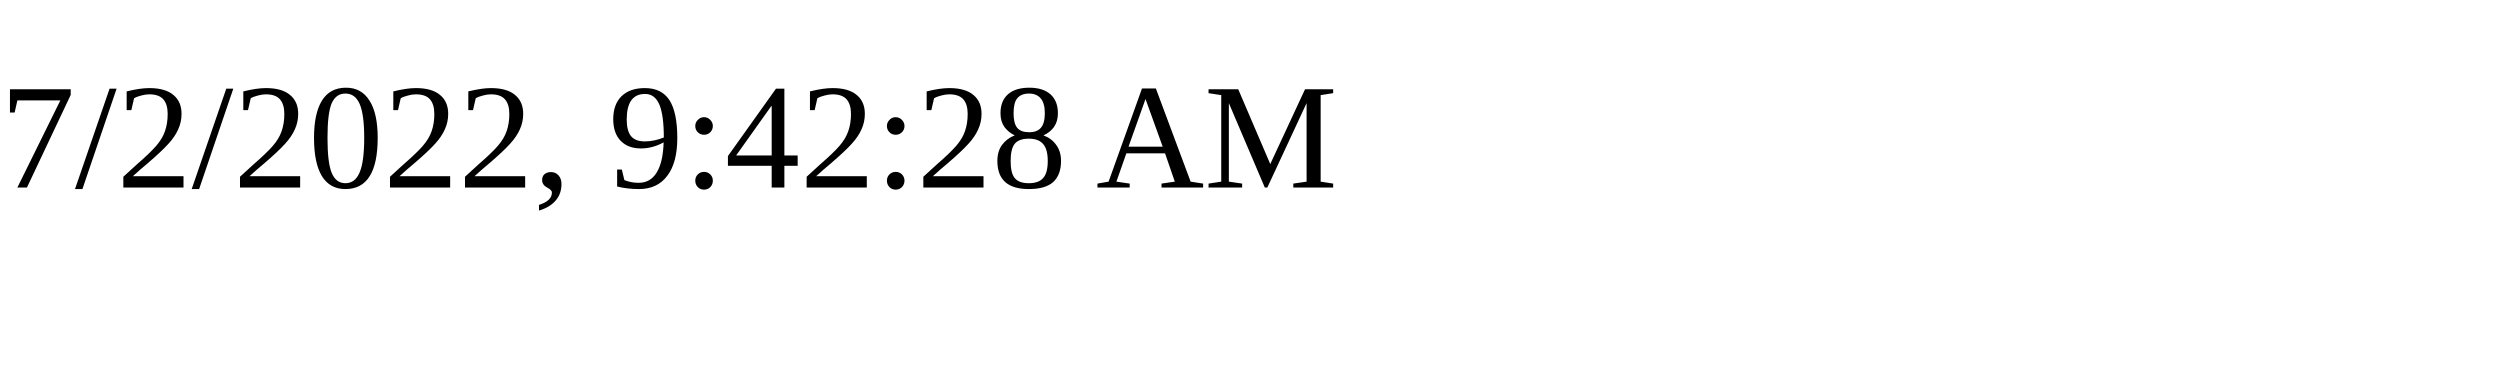
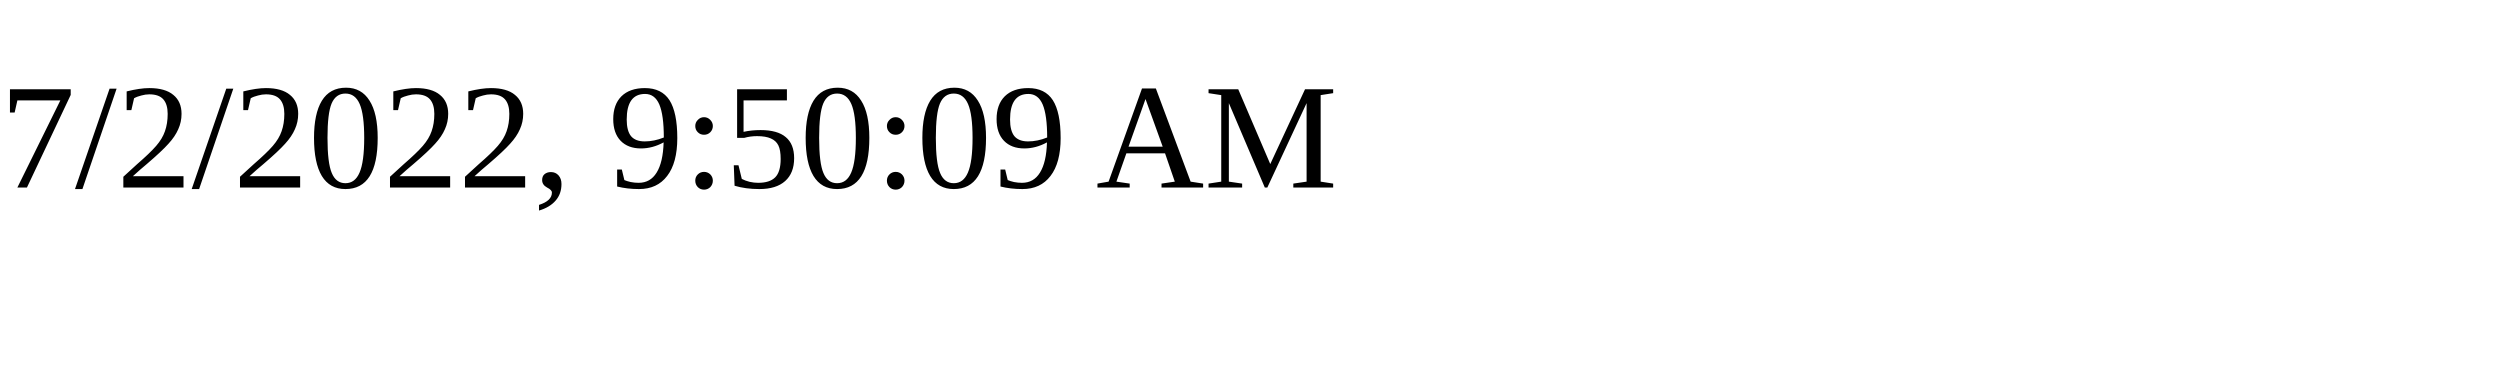
<svg xmlns="http://www.w3.org/2000/svg" height="30" width="200">
-   <text x="0" y="15">7/2/2022, 9:42:28 AM</text>
+   <text x="0" y="15">7/2/2022, 9:50:09 AM</text>
</svg>
